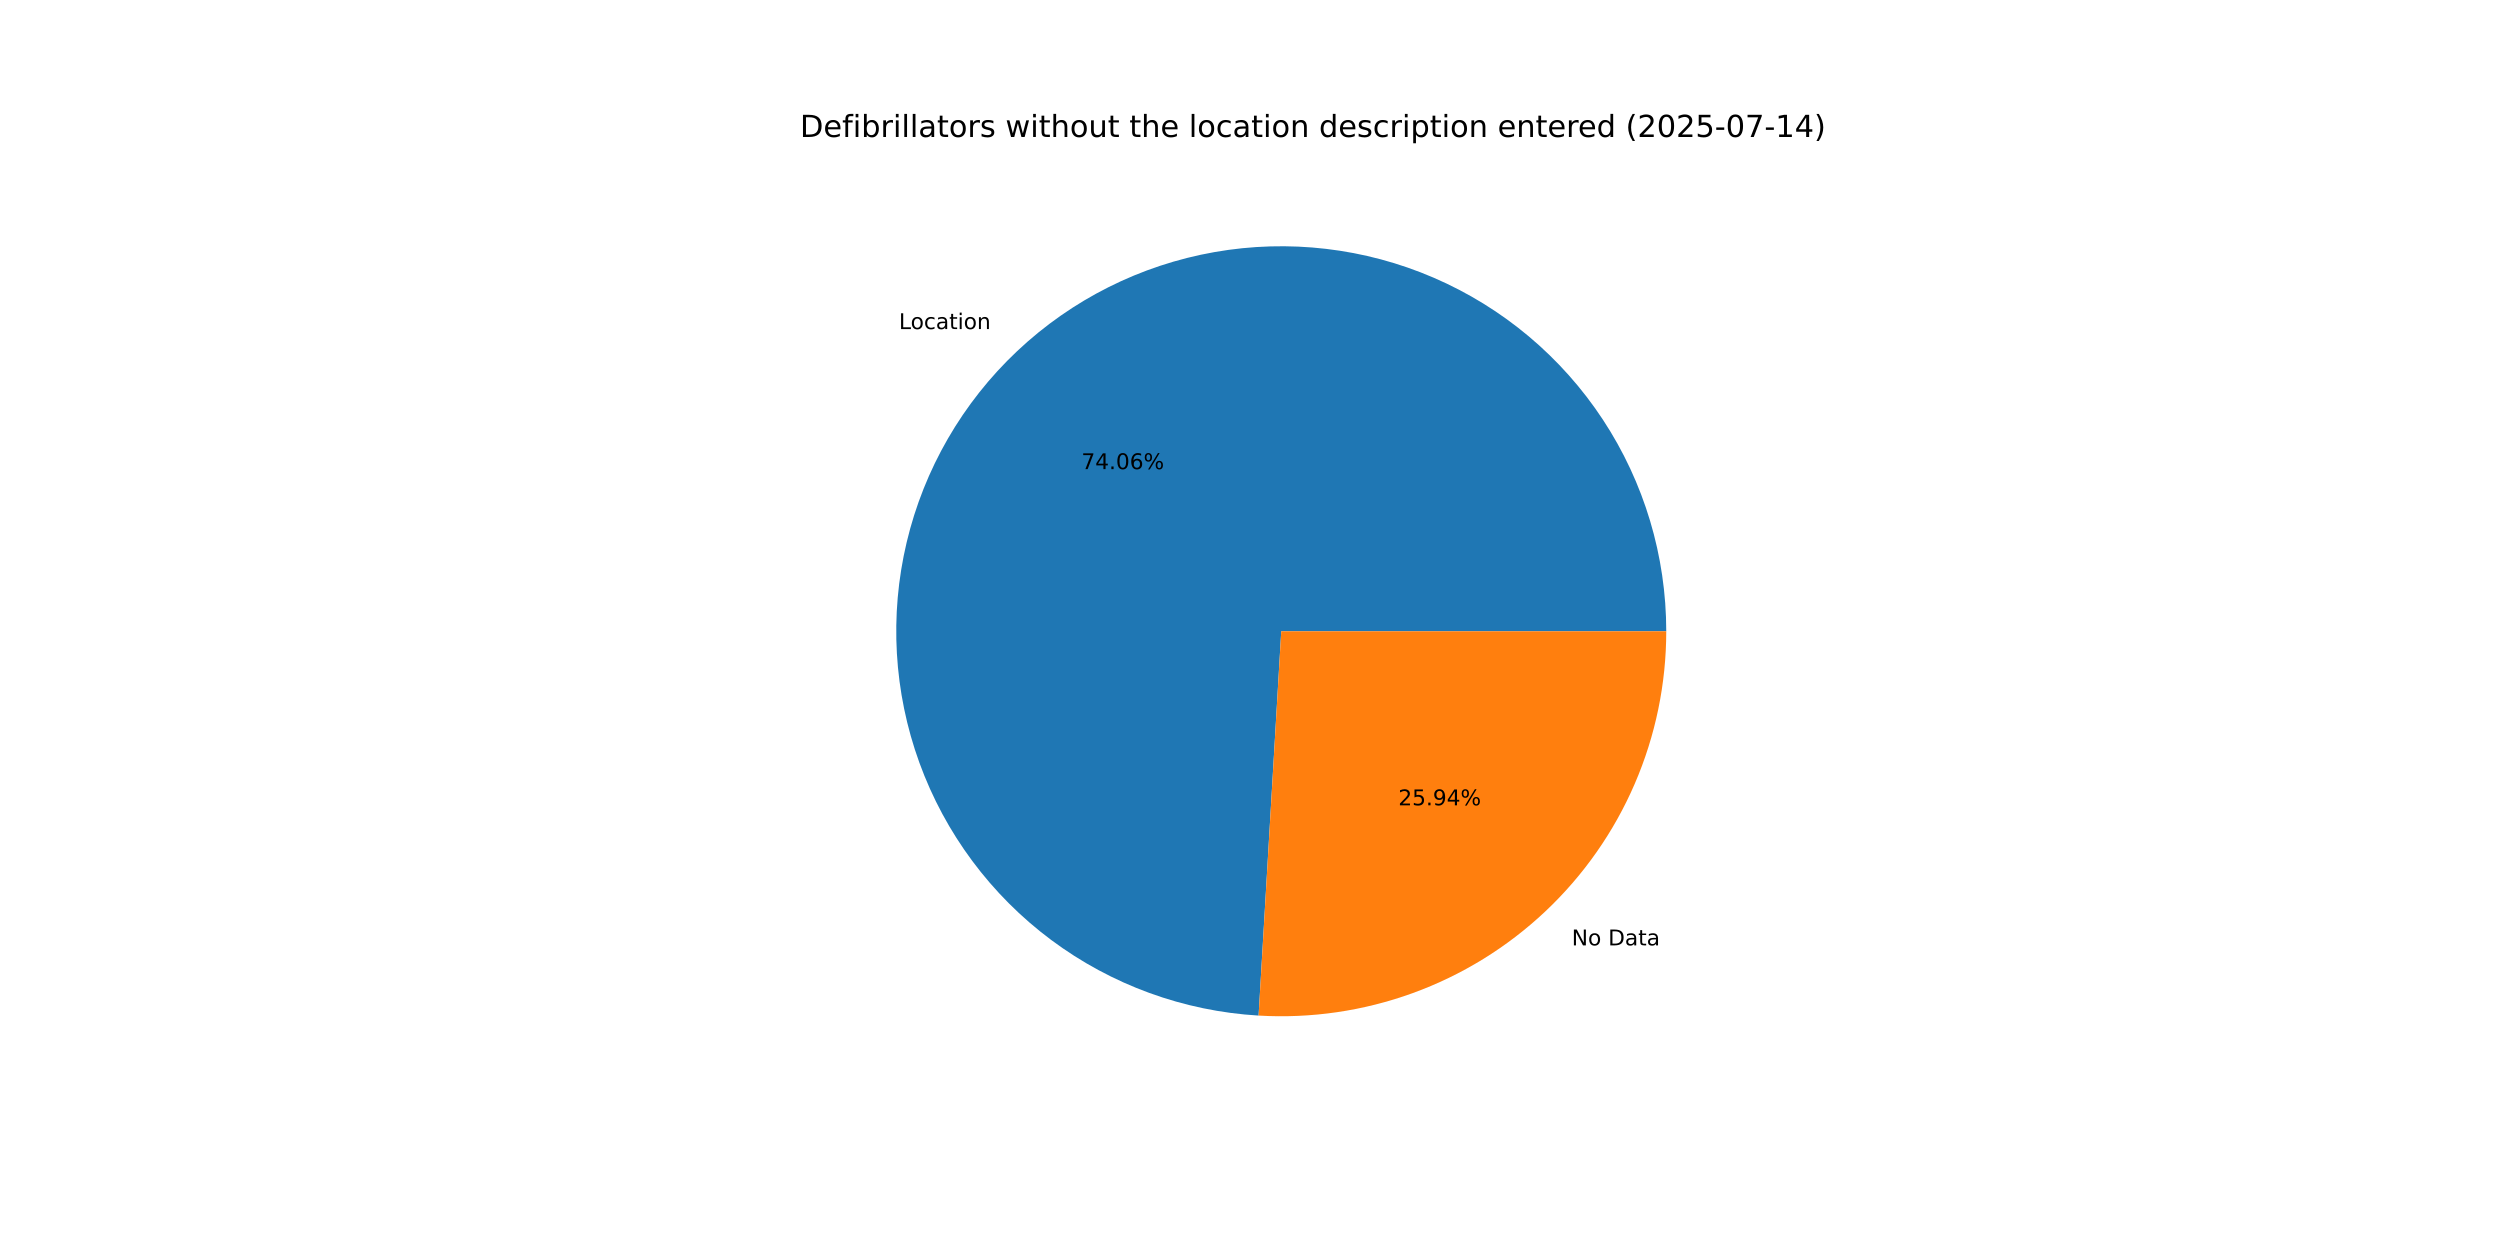
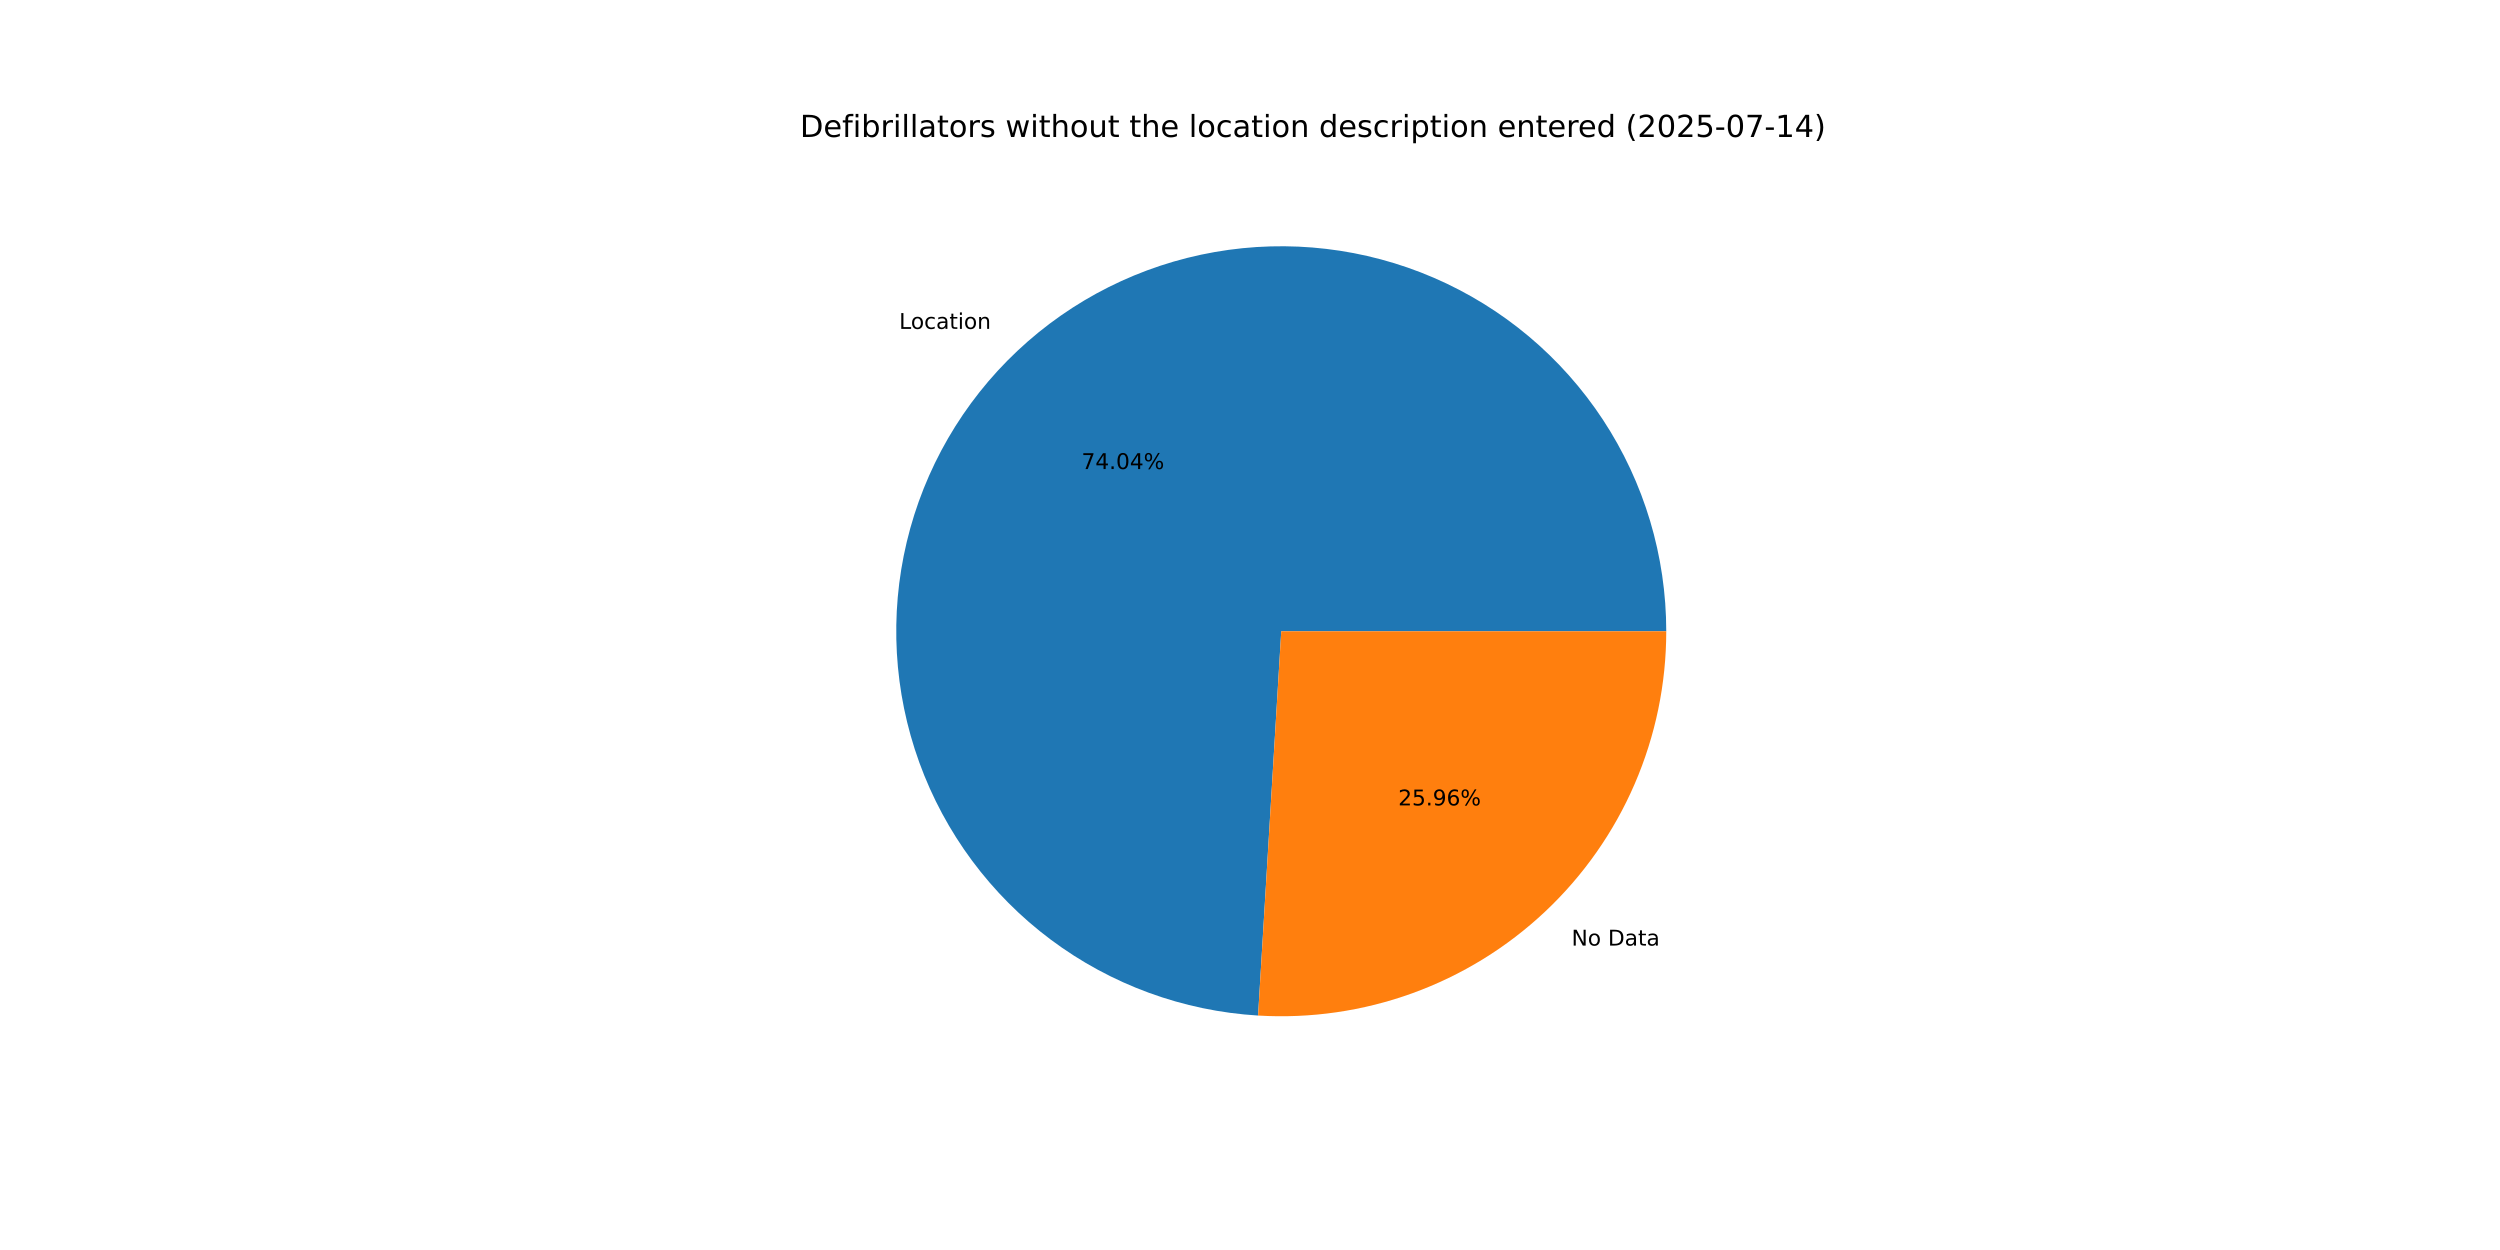
<svg xmlns="http://www.w3.org/2000/svg" xmlns:xlink="http://www.w3.org/1999/xlink" width="1152pt" height="576pt" viewBox="0 0 1152 576" version="1.1">
  <defs>
    <style type="text/css">*{stroke-linejoin: round; stroke-linecap: butt}</style>
  </defs>
  <g id="figure_1">
    <g id="patch_1">
      <path d="M 0 576  L 1152 576  L 1152 0  L 0 0  z " style="fill: #ffffff" />
    </g>
    <g id="axes_1">
      <g id="patch_2">
-         <path d="M 767.808 290.88  C 767.808 256.241 757.663 222.348 738.631 193.406  C 719.599 164.463 692.5 141.719 660.696 127.993  C 628.892 114.268 593.754 110.153 559.639 116.159  C 525.524 122.165 493.904 138.034 468.7 161.796  C 443.496 185.558 425.795 216.19 417.792 249.892  C 409.789 283.594 411.829 318.914 423.659 351.47  C 435.49 384.027 456.6 412.417 484.373 433.119  C 512.146 453.821 545.382 465.943 579.962 467.981  L 590.4 290.88  z " style="fill: #1f77b4" />
+         <path d="M 767.808 290.88  C 767.808 256.251 757.669 222.368 738.647 193.431  C 719.626 164.494 692.541 141.75 660.752 128.017  C 628.962 114.285 593.836 110.157 559.728 116.144  C 525.621 122.13 494.001 137.975 468.788 161.713  C 443.575 185.451 425.856 216.06 417.827 249.745  C 409.797 283.43 411.804 318.741 423.598 351.3  C 435.391 383.859 456.464 412.263 484.203 432.992  C 511.943 453.721 545.154 465.882 579.72 467.966  L 590.4 290.88  z " style="fill: #1f77b4" />
      </g>
      <g id="patch_3">
-         <path d="M 579.962 467.981  C 604.096 469.403 628.268 465.877 650.99 457.621  C 673.713 449.364 694.509 436.549 712.1 419.964  C 729.691 403.38 743.707 383.373 753.287 361.176  C 762.866 338.979 767.808 315.056 767.808 290.88  L 590.4 290.88  z " style="fill: #ff7f0e" />
+         <path d="M 579.72 467.966  C 603.873 469.423 628.07 465.923 650.82 457.682  C 673.57 449.442 694.395 436.634 712.012 420.047  C 729.629 403.461 743.668 383.444 753.263 361.232  C 762.858 339.019 767.808 315.076 767.808 290.88  L 590.4 290.88  z " style="fill: #ff7f0e" />
      </g>
      <g id="matplotlib.axis_1" />
      <g id="matplotlib.axis_2" />
      <g id="text_1">
-         <g transform="translate(414.2331 151.6469) scale(0.1 -0.1)">
+         <g transform="translate(414.33 151.5556) scale(0.1 -0.1)">
          <defs>
            <path id="DejaVuSans-4c" d="M 628 4666  L 1259 4666  L 1259 531  L 3531 531  L 3531 0  L 628 0  L 628 4666  z " transform="scale(0.015625)" />
            <path id="DejaVuSans-6f" d="M 1959 3097  Q 1497 3097 1228 2736  Q 959 2375 959 1747  Q 959 1119 1226 758  Q 1494 397 1959 397  Q 2419 397 2687 759  Q 2956 1122 2956 1747  Q 2956 2369 2687 2733  Q 2419 3097 1959 3097  z M 1959 3584  Q 2709 3584 3137 3096  Q 3566 2609 3566 1747  Q 3566 888 3137 398  Q 2709 -91 1959 -91  Q 1206 -91 779 398  Q 353 888 353 1747  Q 353 2609 779 3096  Q 1206 3584 1959 3584  z " transform="scale(0.015625)" />
            <path id="DejaVuSans-63" d="M 3122 3366  L 3122 2828  Q 2878 2963 2633 3030  Q 2388 3097 2138 3097  Q 1578 3097 1268 2742  Q 959 2388 959 1747  Q 959 1106 1268 751  Q 1578 397 2138 397  Q 2388 397 2633 464  Q 2878 531 3122 666  L 3122 134  Q 2881 22 2623 -34  Q 2366 -91 2075 -91  Q 1284 -91 818 406  Q 353 903 353 1747  Q 353 2603 823 3093  Q 1294 3584 2113 3584  Q 2378 3584 2631 3529  Q 2884 3475 3122 3366  z " transform="scale(0.015625)" />
            <path id="DejaVuSans-61" d="M 2194 1759  Q 1497 1759 1228 1600  Q 959 1441 959 1056  Q 959 750 1161 570  Q 1363 391 1709 391  Q 2188 391 2477 730  Q 2766 1069 2766 1631  L 2766 1759  L 2194 1759  z M 3341 1997  L 3341 0  L 2766 0  L 2766 531  Q 2569 213 2275 61  Q 1981 -91 1556 -91  Q 1019 -91 701 211  Q 384 513 384 1019  Q 384 1609 779 1909  Q 1175 2209 1959 2209  L 2766 2209  L 2766 2266  Q 2766 2663 2505 2880  Q 2244 3097 1772 3097  Q 1472 3097 1187 3025  Q 903 2953 641 2809  L 641 3341  Q 956 3463 1253 3523  Q 1550 3584 1831 3584  Q 2591 3584 2966 3190  Q 3341 2797 3341 1997  z " transform="scale(0.015625)" />
            <path id="DejaVuSans-74" d="M 1172 4494  L 1172 3500  L 2356 3500  L 2356 3053  L 1172 3053  L 1172 1153  Q 1172 725 1289 603  Q 1406 481 1766 481  L 2356 481  L 2356 0  L 1766 0  Q 1100 0 847 248  Q 594 497 594 1153  L 594 3053  L 172 3053  L 172 3500  L 594 3500  L 594 4494  L 1172 4494  z " transform="scale(0.015625)" />
            <path id="DejaVuSans-69" d="M 603 3500  L 1178 3500  L 1178 0  L 603 0  L 603 3500  z M 603 4863  L 1178 4863  L 1178 4134  L 603 4134  L 603 4863  z " transform="scale(0.015625)" />
            <path id="DejaVuSans-6e" d="M 3513 2113  L 3513 0  L 2938 0  L 2938 2094  Q 2938 2591 2744 2837  Q 2550 3084 2163 3084  Q 1697 3084 1428 2787  Q 1159 2491 1159 1978  L 1159 0  L 581 0  L 581 3500  L 1159 3500  L 1159 2956  Q 1366 3272 1645 3428  Q 1925 3584 2291 3584  Q 2894 3584 3203 3211  Q 3513 2838 3513 2113  z " transform="scale(0.015625)" />
          </defs>
          <use xlink:href="#DejaVuSans-4c" />
          <use xlink:href="#DejaVuSans-6f" x="53.963" />
          <use xlink:href="#DejaVuSans-63" x="115.145" />
          <use xlink:href="#DejaVuSans-61" x="170.125" />
          <use xlink:href="#DejaVuSans-74" x="231.404" />
          <use xlink:href="#DejaVuSans-69" x="270.613" />
          <use xlink:href="#DejaVuSans-6f" x="298.396" />
          <use xlink:href="#DejaVuSans-6e" x="359.578" />
        </g>
      </g>
      <g id="text_2">
-         <g transform="translate(498.3151 216.1889) scale(0.1 -0.1)">
+         <g transform="translate(498.368 216.1391) scale(0.1 -0.1)">
          <defs>
            <path id="DejaVuSans-37" d="M 525 4666  L 3525 4666  L 3525 4397  L 1831 0  L 1172 0  L 2766 4134  L 525 4134  L 525 4666  z " transform="scale(0.015625)" />
            <path id="DejaVuSans-34" d="M 2419 4116  L 825 1625  L 2419 1625  L 2419 4116  z M 2253 4666  L 3047 4666  L 3047 1625  L 3713 1625  L 3713 1100  L 3047 1100  L 3047 0  L 2419 0  L 2419 1100  L 313 1100  L 313 1709  L 2253 4666  z " transform="scale(0.015625)" />
            <path id="DejaVuSans-2e" d="M 684 794  L 1344 794  L 1344 0  L 684 0  L 684 794  z " transform="scale(0.015625)" />
            <path id="DejaVuSans-30" d="M 2034 4250  Q 1547 4250 1301 3770  Q 1056 3291 1056 2328  Q 1056 1369 1301 889  Q 1547 409 2034 409  Q 2525 409 2770 889  Q 3016 1369 3016 2328  Q 3016 3291 2770 3770  Q 2525 4250 2034 4250  z M 2034 4750  Q 2819 4750 3233 4129  Q 3647 3509 3647 2328  Q 3647 1150 3233 529  Q 2819 -91 2034 -91  Q 1250 -91 836 529  Q 422 1150 422 2328  Q 422 3509 836 4129  Q 1250 4750 2034 4750  z " transform="scale(0.015625)" />
-             <path id="DejaVuSans-36" d="M 2113 2584  Q 1688 2584 1439 2293  Q 1191 2003 1191 1497  Q 1191 994 1439 701  Q 1688 409 2113 409  Q 2538 409 2786 701  Q 3034 994 3034 1497  Q 3034 2003 2786 2293  Q 2538 2584 2113 2584  z M 3366 4563  L 3366 3988  Q 3128 4100 2886 4159  Q 2644 4219 2406 4219  Q 1781 4219 1451 3797  Q 1122 3375 1075 2522  Q 1259 2794 1537 2939  Q 1816 3084 2150 3084  Q 2853 3084 3261 2657  Q 3669 2231 3669 1497  Q 3669 778 3244 343  Q 2819 -91 2113 -91  Q 1303 -91 875 529  Q 447 1150 447 2328  Q 447 3434 972 4092  Q 1497 4750 2381 4750  Q 2619 4750 2861 4703  Q 3103 4656 3366 4563  z " transform="scale(0.015625)" />
            <path id="DejaVuSans-25" d="M 4653 2053  Q 4381 2053 4226 1822  Q 4072 1591 4072 1178  Q 4072 772 4226 539  Q 4381 306 4653 306  Q 4919 306 5073 539  Q 5228 772 5228 1178  Q 5228 1588 5073 1820  Q 4919 2053 4653 2053  z M 4653 2450  Q 5147 2450 5437 2106  Q 5728 1763 5728 1178  Q 5728 594 5436 251  Q 5144 -91 4653 -91  Q 4153 -91 3862 251  Q 3572 594 3572 1178  Q 3572 1766 3864 2108  Q 4156 2450 4653 2450  z M 1428 4353  Q 1159 4353 1004 4120  Q 850 3888 850 3481  Q 850 3069 1003 2837  Q 1156 2606 1428 2606  Q 1700 2606 1854 2837  Q 2009 3069 2009 3481  Q 2009 3884 1853 4118  Q 1697 4353 1428 4353  z M 4250 4750  L 4750 4750  L 1831 -91  L 1331 -91  L 4250 4750  z M 1428 4750  Q 1922 4750 2215 4408  Q 2509 4066 2509 3481  Q 2509 2891 2217 2550  Q 1925 2209 1428 2209  Q 931 2209 642 2551  Q 353 2894 353 3481  Q 353 4063 643 4406  Q 934 4750 1428 4750  z " transform="scale(0.015625)" />
          </defs>
          <use xlink:href="#DejaVuSans-37" />
          <use xlink:href="#DejaVuSans-34" x="63.623" />
          <use xlink:href="#DejaVuSans-2e" x="127.246" />
          <use xlink:href="#DejaVuSans-30" x="159.033" />
-           <use xlink:href="#DejaVuSans-36" x="222.656" />
+           <use xlink:href="#DejaVuSans-34" x="222.656" />
          <use xlink:href="#DejaVuSans-25" x="286.279" />
        </g>
      </g>
      <g id="text_3">
-         <g transform="translate(724.27 435.6319) scale(0.1 -0.1)">
+         <g transform="translate(724.1731 435.7232) scale(0.1 -0.1)">
          <defs>
            <path id="DejaVuSans-4e" d="M 628 4666  L 1478 4666  L 3547 763  L 3547 4666  L 4159 4666  L 4159 0  L 3309 0  L 1241 3903  L 1241 0  L 628 0  L 628 4666  z " transform="scale(0.015625)" />
            <path id="DejaVuSans-20" transform="scale(0.015625)" />
            <path id="DejaVuSans-44" d="M 1259 4147  L 1259 519  L 2022 519  Q 2988 519 3436 956  Q 3884 1394 3884 2338  Q 3884 3275 3436 3711  Q 2988 4147 2022 4147  L 1259 4147  z M 628 4666  L 1925 4666  Q 3281 4666 3915 4102  Q 4550 3538 4550 2338  Q 4550 1131 3912 565  Q 3275 0 1925 0  L 628 0  L 628 4666  z " transform="scale(0.015625)" />
          </defs>
          <use xlink:href="#DejaVuSans-4e" />
          <use xlink:href="#DejaVuSans-6f" x="74.805" />
          <use xlink:href="#DejaVuSans-20" x="135.986" />
          <use xlink:href="#DejaVuSans-44" x="167.773" />
          <use xlink:href="#DejaVuSans-61" x="244.775" />
          <use xlink:href="#DejaVuSans-74" x="306.055" />
          <use xlink:href="#DejaVuSans-61" x="345.264" />
        </g>
      </g>
      <g id="text_4">
-         <g transform="translate(644.3552 371.0898) scale(0.1 -0.1)">
+         <g transform="translate(644.3023 371.1396) scale(0.1 -0.1)">
          <defs>
            <path id="DejaVuSans-32" d="M 1228 531  L 3431 531  L 3431 0  L 469 0  L 469 531  Q 828 903 1448 1529  Q 2069 2156 2228 2338  Q 2531 2678 2651 2914  Q 2772 3150 2772 3378  Q 2772 3750 2511 3984  Q 2250 4219 1831 4219  Q 1534 4219 1204 4116  Q 875 4013 500 3803  L 500 4441  Q 881 4594 1212 4672  Q 1544 4750 1819 4750  Q 2544 4750 2975 4387  Q 3406 4025 3406 3419  Q 3406 3131 3298 2873  Q 3191 2616 2906 2266  Q 2828 2175 2409 1742  Q 1991 1309 1228 531  z " transform="scale(0.015625)" />
            <path id="DejaVuSans-35" d="M 691 4666  L 3169 4666  L 3169 4134  L 1269 4134  L 1269 2991  Q 1406 3038 1543 3061  Q 1681 3084 1819 3084  Q 2600 3084 3056 2656  Q 3513 2228 3513 1497  Q 3513 744 3044 326  Q 2575 -91 1722 -91  Q 1428 -91 1123 -41  Q 819 9 494 109  L 494 744  Q 775 591 1075 516  Q 1375 441 1709 441  Q 2250 441 2565 725  Q 2881 1009 2881 1497  Q 2881 1984 2565 2268  Q 2250 2553 1709 2553  Q 1456 2553 1204 2497  Q 953 2441 691 2322  L 691 4666  z " transform="scale(0.015625)" />
            <path id="DejaVuSans-39" d="M 703 97  L 703 672  Q 941 559 1184 500  Q 1428 441 1663 441  Q 2288 441 2617 861  Q 2947 1281 2994 2138  Q 2813 1869 2534 1725  Q 2256 1581 1919 1581  Q 1219 1581 811 2004  Q 403 2428 403 3163  Q 403 3881 828 4315  Q 1253 4750 1959 4750  Q 2769 4750 3195 4129  Q 3622 3509 3622 2328  Q 3622 1225 3098 567  Q 2575 -91 1691 -91  Q 1453 -91 1209 -44  Q 966 3 703 97  z M 1959 2075  Q 2384 2075 2632 2365  Q 2881 2656 2881 3163  Q 2881 3666 2632 3958  Q 2384 4250 1959 4250  Q 1534 4250 1286 3958  Q 1038 3666 1038 3163  Q 1038 2656 1286 2365  Q 1534 2075 1959 2075  z " transform="scale(0.015625)" />
+             <path id="DejaVuSans-36" d="M 2113 2584  Q 1688 2584 1439 2293  Q 1191 2003 1191 1497  Q 1191 994 1439 701  Q 1688 409 2113 409  Q 2538 409 2786 701  Q 3034 994 3034 1497  Q 3034 2003 2786 2293  Q 2538 2584 2113 2584  z M 3366 4563  L 3366 3988  Q 3128 4100 2886 4159  Q 2644 4219 2406 4219  Q 1781 4219 1451 3797  Q 1122 3375 1075 2522  Q 1259 2794 1537 2939  Q 1816 3084 2150 3084  Q 2853 3084 3261 2657  Q 3669 2231 3669 1497  Q 3669 778 3244 343  Q 2819 -91 2113 -91  Q 1303 -91 875 529  Q 447 1150 447 2328  Q 447 3434 972 4092  Q 1497 4750 2381 4750  Q 2619 4750 2861 4703  Q 3103 4656 3366 4563  z " transform="scale(0.015625)" />
          </defs>
          <use xlink:href="#DejaVuSans-32" />
          <use xlink:href="#DejaVuSans-35" x="63.623" />
          <use xlink:href="#DejaVuSans-2e" x="127.246" />
          <use xlink:href="#DejaVuSans-39" x="159.033" />
-           <use xlink:href="#DejaVuSans-34" x="222.656" />
+           <use xlink:href="#DejaVuSans-36" x="222.656" />
          <use xlink:href="#DejaVuSans-25" x="286.279" />
        </g>
      </g>
      <g id="text_5">
        <g transform="translate(368.64 63.12) scale(0.14 -0.14)">
          <defs>
            <path id="DejaVuSans-65" d="M 3597 1894  L 3597 1613  L 953 1613  Q 991 1019 1311 708  Q 1631 397 2203 397  Q 2534 397 2845 478  Q 3156 559 3463 722  L 3463 178  Q 3153 47 2828 -22  Q 2503 -91 2169 -91  Q 1331 -91 842 396  Q 353 884 353 1716  Q 353 2575 817 3079  Q 1281 3584 2069 3584  Q 2775 3584 3186 3129  Q 3597 2675 3597 1894  z M 3022 2063  Q 3016 2534 2758 2815  Q 2500 3097 2075 3097  Q 1594 3097 1305 2825  Q 1016 2553 972 2059  L 3022 2063  z " transform="scale(0.015625)" />
            <path id="DejaVuSans-66" d="M 2375 4863  L 2375 4384  L 1825 4384  Q 1516 4384 1395 4259  Q 1275 4134 1275 3809  L 1275 3500  L 2222 3500  L 2222 3053  L 1275 3053  L 1275 0  L 697 0  L 697 3053  L 147 3053  L 147 3500  L 697 3500  L 697 3744  Q 697 4328 969 4595  Q 1241 4863 1831 4863  L 2375 4863  z " transform="scale(0.015625)" />
            <path id="DejaVuSans-62" d="M 3116 1747  Q 3116 2381 2855 2742  Q 2594 3103 2138 3103  Q 1681 3103 1420 2742  Q 1159 2381 1159 1747  Q 1159 1113 1420 752  Q 1681 391 2138 391  Q 2594 391 2855 752  Q 3116 1113 3116 1747  z M 1159 2969  Q 1341 3281 1617 3432  Q 1894 3584 2278 3584  Q 2916 3584 3314 3078  Q 3713 2572 3713 1747  Q 3713 922 3314 415  Q 2916 -91 2278 -91  Q 1894 -91 1617 61  Q 1341 213 1159 525  L 1159 0  L 581 0  L 581 4863  L 1159 4863  L 1159 2969  z " transform="scale(0.015625)" />
            <path id="DejaVuSans-72" d="M 2631 2963  Q 2534 3019 2420 3045  Q 2306 3072 2169 3072  Q 1681 3072 1420 2755  Q 1159 2438 1159 1844  L 1159 0  L 581 0  L 581 3500  L 1159 3500  L 1159 2956  Q 1341 3275 1631 3429  Q 1922 3584 2338 3584  Q 2397 3584 2469 3576  Q 2541 3569 2628 3553  L 2631 2963  z " transform="scale(0.015625)" />
            <path id="DejaVuSans-6c" d="M 603 4863  L 1178 4863  L 1178 0  L 603 0  L 603 4863  z " transform="scale(0.015625)" />
            <path id="DejaVuSans-73" d="M 2834 3397  L 2834 2853  Q 2591 2978 2328 3040  Q 2066 3103 1784 3103  Q 1356 3103 1142 2972  Q 928 2841 928 2578  Q 928 2378 1081 2264  Q 1234 2150 1697 2047  L 1894 2003  Q 2506 1872 2764 1633  Q 3022 1394 3022 966  Q 3022 478 2636 193  Q 2250 -91 1575 -91  Q 1294 -91 989 -36  Q 684 19 347 128  L 347 722  Q 666 556 975 473  Q 1284 391 1588 391  Q 1994 391 2212 530  Q 2431 669 2431 922  Q 2431 1156 2273 1281  Q 2116 1406 1581 1522  L 1381 1569  Q 847 1681 609 1914  Q 372 2147 372 2553  Q 372 3047 722 3315  Q 1072 3584 1716 3584  Q 2034 3584 2315 3537  Q 2597 3491 2834 3397  z " transform="scale(0.015625)" />
            <path id="DejaVuSans-77" d="M 269 3500  L 844 3500  L 1563 769  L 2278 3500  L 2956 3500  L 3675 769  L 4391 3500  L 4966 3500  L 4050 0  L 3372 0  L 2619 2869  L 1863 0  L 1184 0  L 269 3500  z " transform="scale(0.015625)" />
            <path id="DejaVuSans-68" d="M 3513 2113  L 3513 0  L 2938 0  L 2938 2094  Q 2938 2591 2744 2837  Q 2550 3084 2163 3084  Q 1697 3084 1428 2787  Q 1159 2491 1159 1978  L 1159 0  L 581 0  L 581 4863  L 1159 4863  L 1159 2956  Q 1366 3272 1645 3428  Q 1925 3584 2291 3584  Q 2894 3584 3203 3211  Q 3513 2838 3513 2113  z " transform="scale(0.015625)" />
            <path id="DejaVuSans-75" d="M 544 1381  L 544 3500  L 1119 3500  L 1119 1403  Q 1119 906 1312 657  Q 1506 409 1894 409  Q 2359 409 2629 706  Q 2900 1003 2900 1516  L 2900 3500  L 3475 3500  L 3475 0  L 2900 0  L 2900 538  Q 2691 219 2414 64  Q 2138 -91 1772 -91  Q 1169 -91 856 284  Q 544 659 544 1381  z M 1991 3584  L 1991 3584  z " transform="scale(0.015625)" />
            <path id="DejaVuSans-64" d="M 2906 2969  L 2906 4863  L 3481 4863  L 3481 0  L 2906 0  L 2906 525  Q 2725 213 2448 61  Q 2172 -91 1784 -91  Q 1150 -91 751 415  Q 353 922 353 1747  Q 353 2572 751 3078  Q 1150 3584 1784 3584  Q 2172 3584 2448 3432  Q 2725 3281 2906 2969  z M 947 1747  Q 947 1113 1208 752  Q 1469 391 1925 391  Q 2381 391 2643 752  Q 2906 1113 2906 1747  Q 2906 2381 2643 2742  Q 2381 3103 1925 3103  Q 1469 3103 1208 2742  Q 947 2381 947 1747  z " transform="scale(0.015625)" />
            <path id="DejaVuSans-70" d="M 1159 525  L 1159 -1331  L 581 -1331  L 581 3500  L 1159 3500  L 1159 2969  Q 1341 3281 1617 3432  Q 1894 3584 2278 3584  Q 2916 3584 3314 3078  Q 3713 2572 3713 1747  Q 3713 922 3314 415  Q 2916 -91 2278 -91  Q 1894 -91 1617 61  Q 1341 213 1159 525  z M 3116 1747  Q 3116 2381 2855 2742  Q 2594 3103 2138 3103  Q 1681 3103 1420 2742  Q 1159 2381 1159 1747  Q 1159 1113 1420 752  Q 1681 391 2138 391  Q 2594 391 2855 752  Q 3116 1113 3116 1747  z " transform="scale(0.015625)" />
            <path id="DejaVuSans-28" d="M 1984 4856  Q 1566 4138 1362 3434  Q 1159 2731 1159 2009  Q 1159 1288 1364 580  Q 1569 -128 1984 -844  L 1484 -844  Q 1016 -109 783 600  Q 550 1309 550 2009  Q 550 2706 781 3412  Q 1013 4119 1484 4856  L 1984 4856  z " transform="scale(0.015625)" />
            <path id="DejaVuSans-2d" d="M 313 2009  L 1997 2009  L 1997 1497  L 313 1497  L 313 2009  z " transform="scale(0.015625)" />
            <path id="DejaVuSans-31" d="M 794 531  L 1825 531  L 1825 4091  L 703 3866  L 703 4441  L 1819 4666  L 2450 4666  L 2450 531  L 3481 531  L 3481 0  L 794 0  L 794 531  z " transform="scale(0.015625)" />
            <path id="DejaVuSans-29" d="M 513 4856  L 1013 4856  Q 1481 4119 1714 3412  Q 1947 2706 1947 2009  Q 1947 1309 1714 600  Q 1481 -109 1013 -844  L 513 -844  Q 928 -128 1133 580  Q 1338 1288 1338 2009  Q 1338 2731 1133 3434  Q 928 4138 513 4856  z " transform="scale(0.015625)" />
          </defs>
          <use xlink:href="#DejaVuSans-44" />
          <use xlink:href="#DejaVuSans-65" x="77.002" />
          <use xlink:href="#DejaVuSans-66" x="138.525" />
          <use xlink:href="#DejaVuSans-69" x="173.73" />
          <use xlink:href="#DejaVuSans-62" x="201.514" />
          <use xlink:href="#DejaVuSans-72" x="264.99" />
          <use xlink:href="#DejaVuSans-69" x="306.104" />
          <use xlink:href="#DejaVuSans-6c" x="333.887" />
          <use xlink:href="#DejaVuSans-6c" x="361.67" />
          <use xlink:href="#DejaVuSans-61" x="389.453" />
          <use xlink:href="#DejaVuSans-74" x="450.732" />
          <use xlink:href="#DejaVuSans-6f" x="489.941" />
          <use xlink:href="#DejaVuSans-72" x="551.123" />
          <use xlink:href="#DejaVuSans-73" x="592.236" />
          <use xlink:href="#DejaVuSans-20" x="644.336" />
          <use xlink:href="#DejaVuSans-77" x="676.123" />
          <use xlink:href="#DejaVuSans-69" x="757.91" />
          <use xlink:href="#DejaVuSans-74" x="785.693" />
          <use xlink:href="#DejaVuSans-68" x="824.902" />
          <use xlink:href="#DejaVuSans-6f" x="888.281" />
          <use xlink:href="#DejaVuSans-75" x="949.463" />
          <use xlink:href="#DejaVuSans-74" x="1012.842" />
          <use xlink:href="#DejaVuSans-20" x="1052.051" />
          <use xlink:href="#DejaVuSans-74" x="1083.838" />
          <use xlink:href="#DejaVuSans-68" x="1123.047" />
          <use xlink:href="#DejaVuSans-65" x="1186.426" />
          <use xlink:href="#DejaVuSans-20" x="1247.949" />
          <use xlink:href="#DejaVuSans-6c" x="1279.736" />
          <use xlink:href="#DejaVuSans-6f" x="1307.52" />
          <use xlink:href="#DejaVuSans-63" x="1368.701" />
          <use xlink:href="#DejaVuSans-61" x="1423.682" />
          <use xlink:href="#DejaVuSans-74" x="1484.961" />
          <use xlink:href="#DejaVuSans-69" x="1524.17" />
          <use xlink:href="#DejaVuSans-6f" x="1551.953" />
          <use xlink:href="#DejaVuSans-6e" x="1613.135" />
          <use xlink:href="#DejaVuSans-20" x="1676.514" />
          <use xlink:href="#DejaVuSans-64" x="1708.301" />
          <use xlink:href="#DejaVuSans-65" x="1771.777" />
          <use xlink:href="#DejaVuSans-73" x="1833.301" />
          <use xlink:href="#DejaVuSans-63" x="1885.4" />
          <use xlink:href="#DejaVuSans-72" x="1940.381" />
          <use xlink:href="#DejaVuSans-69" x="1981.494" />
          <use xlink:href="#DejaVuSans-70" x="2009.277" />
          <use xlink:href="#DejaVuSans-74" x="2072.754" />
          <use xlink:href="#DejaVuSans-69" x="2111.963" />
          <use xlink:href="#DejaVuSans-6f" x="2139.746" />
          <use xlink:href="#DejaVuSans-6e" x="2200.928" />
          <use xlink:href="#DejaVuSans-20" x="2264.307" />
          <use xlink:href="#DejaVuSans-65" x="2296.094" />
          <use xlink:href="#DejaVuSans-6e" x="2357.617" />
          <use xlink:href="#DejaVuSans-74" x="2420.996" />
          <use xlink:href="#DejaVuSans-65" x="2460.205" />
          <use xlink:href="#DejaVuSans-72" x="2521.729" />
          <use xlink:href="#DejaVuSans-65" x="2560.592" />
          <use xlink:href="#DejaVuSans-64" x="2622.115" />
          <use xlink:href="#DejaVuSans-20" x="2685.592" />
          <use xlink:href="#DejaVuSans-28" x="2717.379" />
          <use xlink:href="#DejaVuSans-32" x="2756.393" />
          <use xlink:href="#DejaVuSans-30" x="2820.016" />
          <use xlink:href="#DejaVuSans-32" x="2883.639" />
          <use xlink:href="#DejaVuSans-35" x="2947.262" />
          <use xlink:href="#DejaVuSans-2d" x="3010.885" />
          <use xlink:href="#DejaVuSans-30" x="3046.969" />
          <use xlink:href="#DejaVuSans-37" x="3110.592" />
          <use xlink:href="#DejaVuSans-2d" x="3174.215" />
          <use xlink:href="#DejaVuSans-31" x="3210.299" />
          <use xlink:href="#DejaVuSans-34" x="3273.922" />
          <use xlink:href="#DejaVuSans-29" x="3337.545" />
        </g>
      </g>
    </g>
  </g>
</svg>
